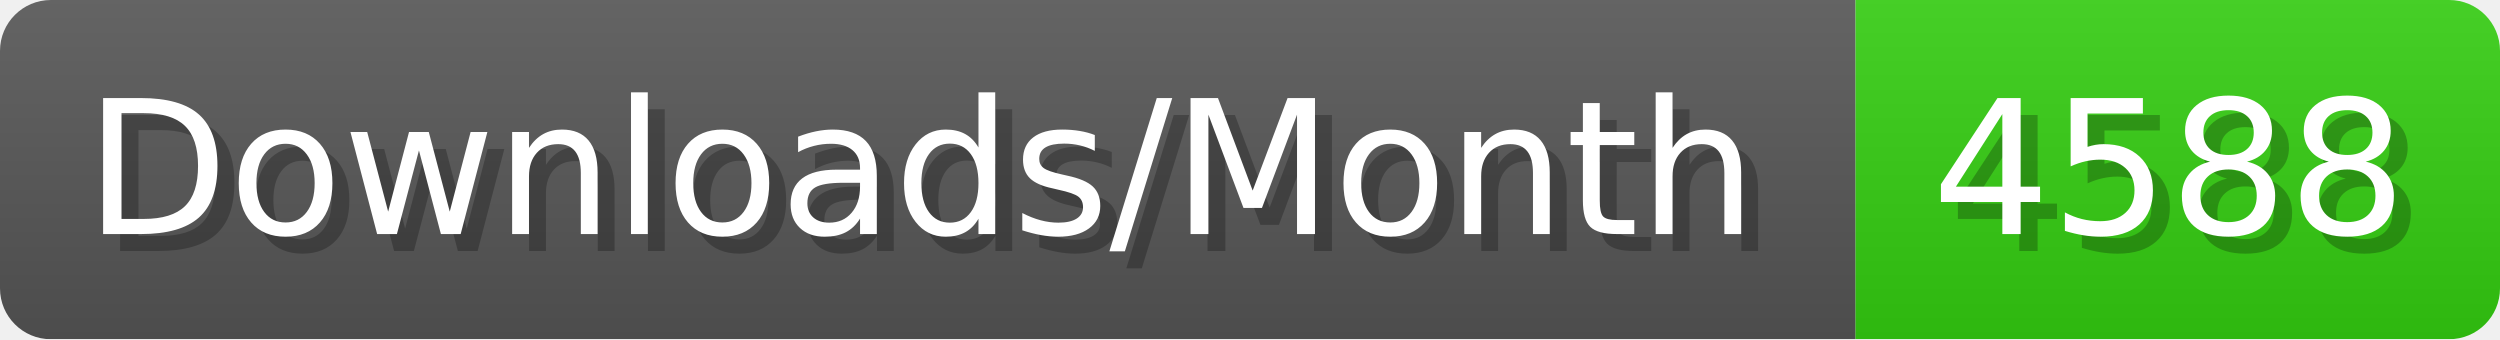
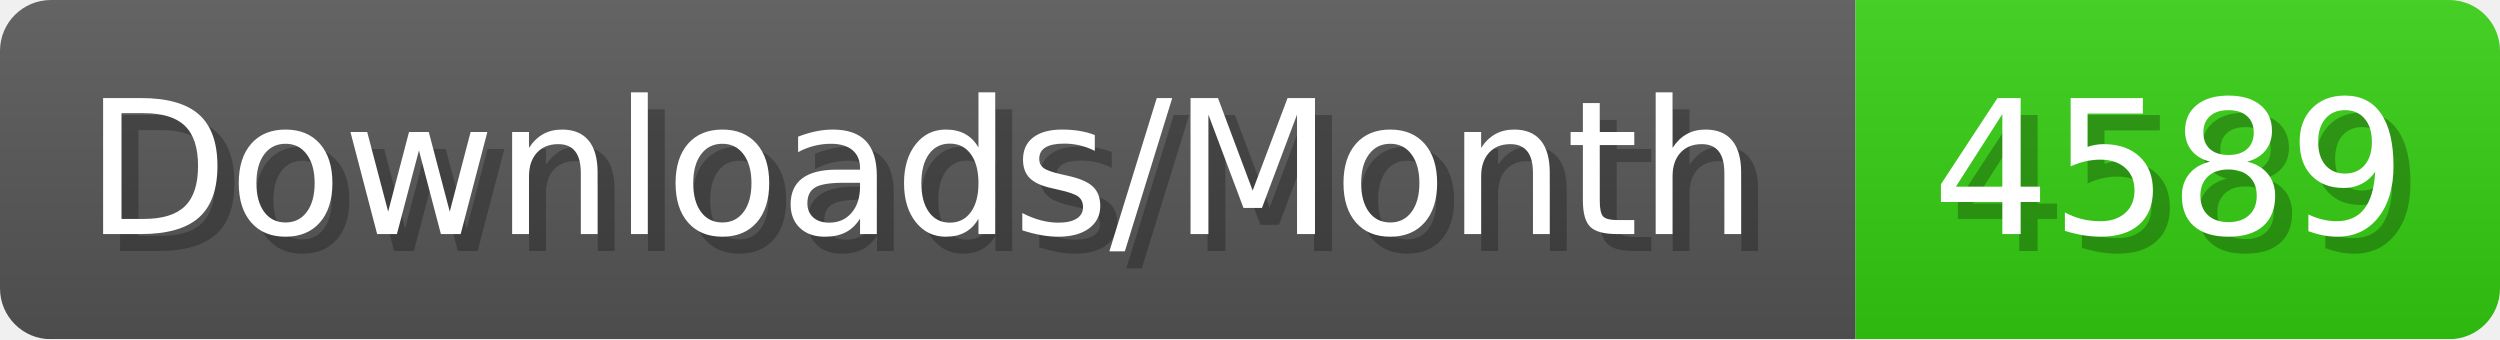
- <svg xmlns="http://www.w3.org/2000/svg" width="147.4" height="20" viewBox="0 0 1474 200" role="img" aria-label="Downloads/Month: 4588">
+ <svg xmlns="http://www.w3.org/2000/svg" width="147.4" height="20" viewBox="0 0 1474 200" role="img" aria-label="Downloads/Month: 4589">
  <linearGradient id="YlXUI" x2="0" y2="100%">
    <stop offset="0" stop-opacity=".1" stop-color="#EEE" />
    <stop offset="1" stop-opacity=".1" />
  </linearGradient>
  <mask id="JHhop">
    <rect width="1474" height="200" rx="30" fill="#FFF" />
  </mask>
  <g mask="url(#JHhop)">
    <rect width="1094" height="200" fill="#555" />
    <rect width="380" height="200" fill="#3C1" x="1094" />
    <rect width="1474" height="200" fill="url(#YlXUI)" />
  </g>
  <g aria-hidden="true" fill="#fff" text-anchor="start" font-family="Verdana,DejaVu Sans,sans-serif" font-size="110">
    <text x="60" y="148" textLength="994" fill="#000" opacity="0.25">Downloads/Month</text>
    <text x="50" y="138" textLength="994">Downloads/Month</text>
-     <text x="1149" y="148" textLength="280" fill="#000" opacity="0.25">4588</text>
-     <text x="1139" y="138" textLength="280">4588</text>
+     <text x="1149" y="148" textLength="280" fill="#000" opacity="0.25">4589</text>
+     <text x="1139" y="138" textLength="280">4589</text>
  </g>
</svg>
